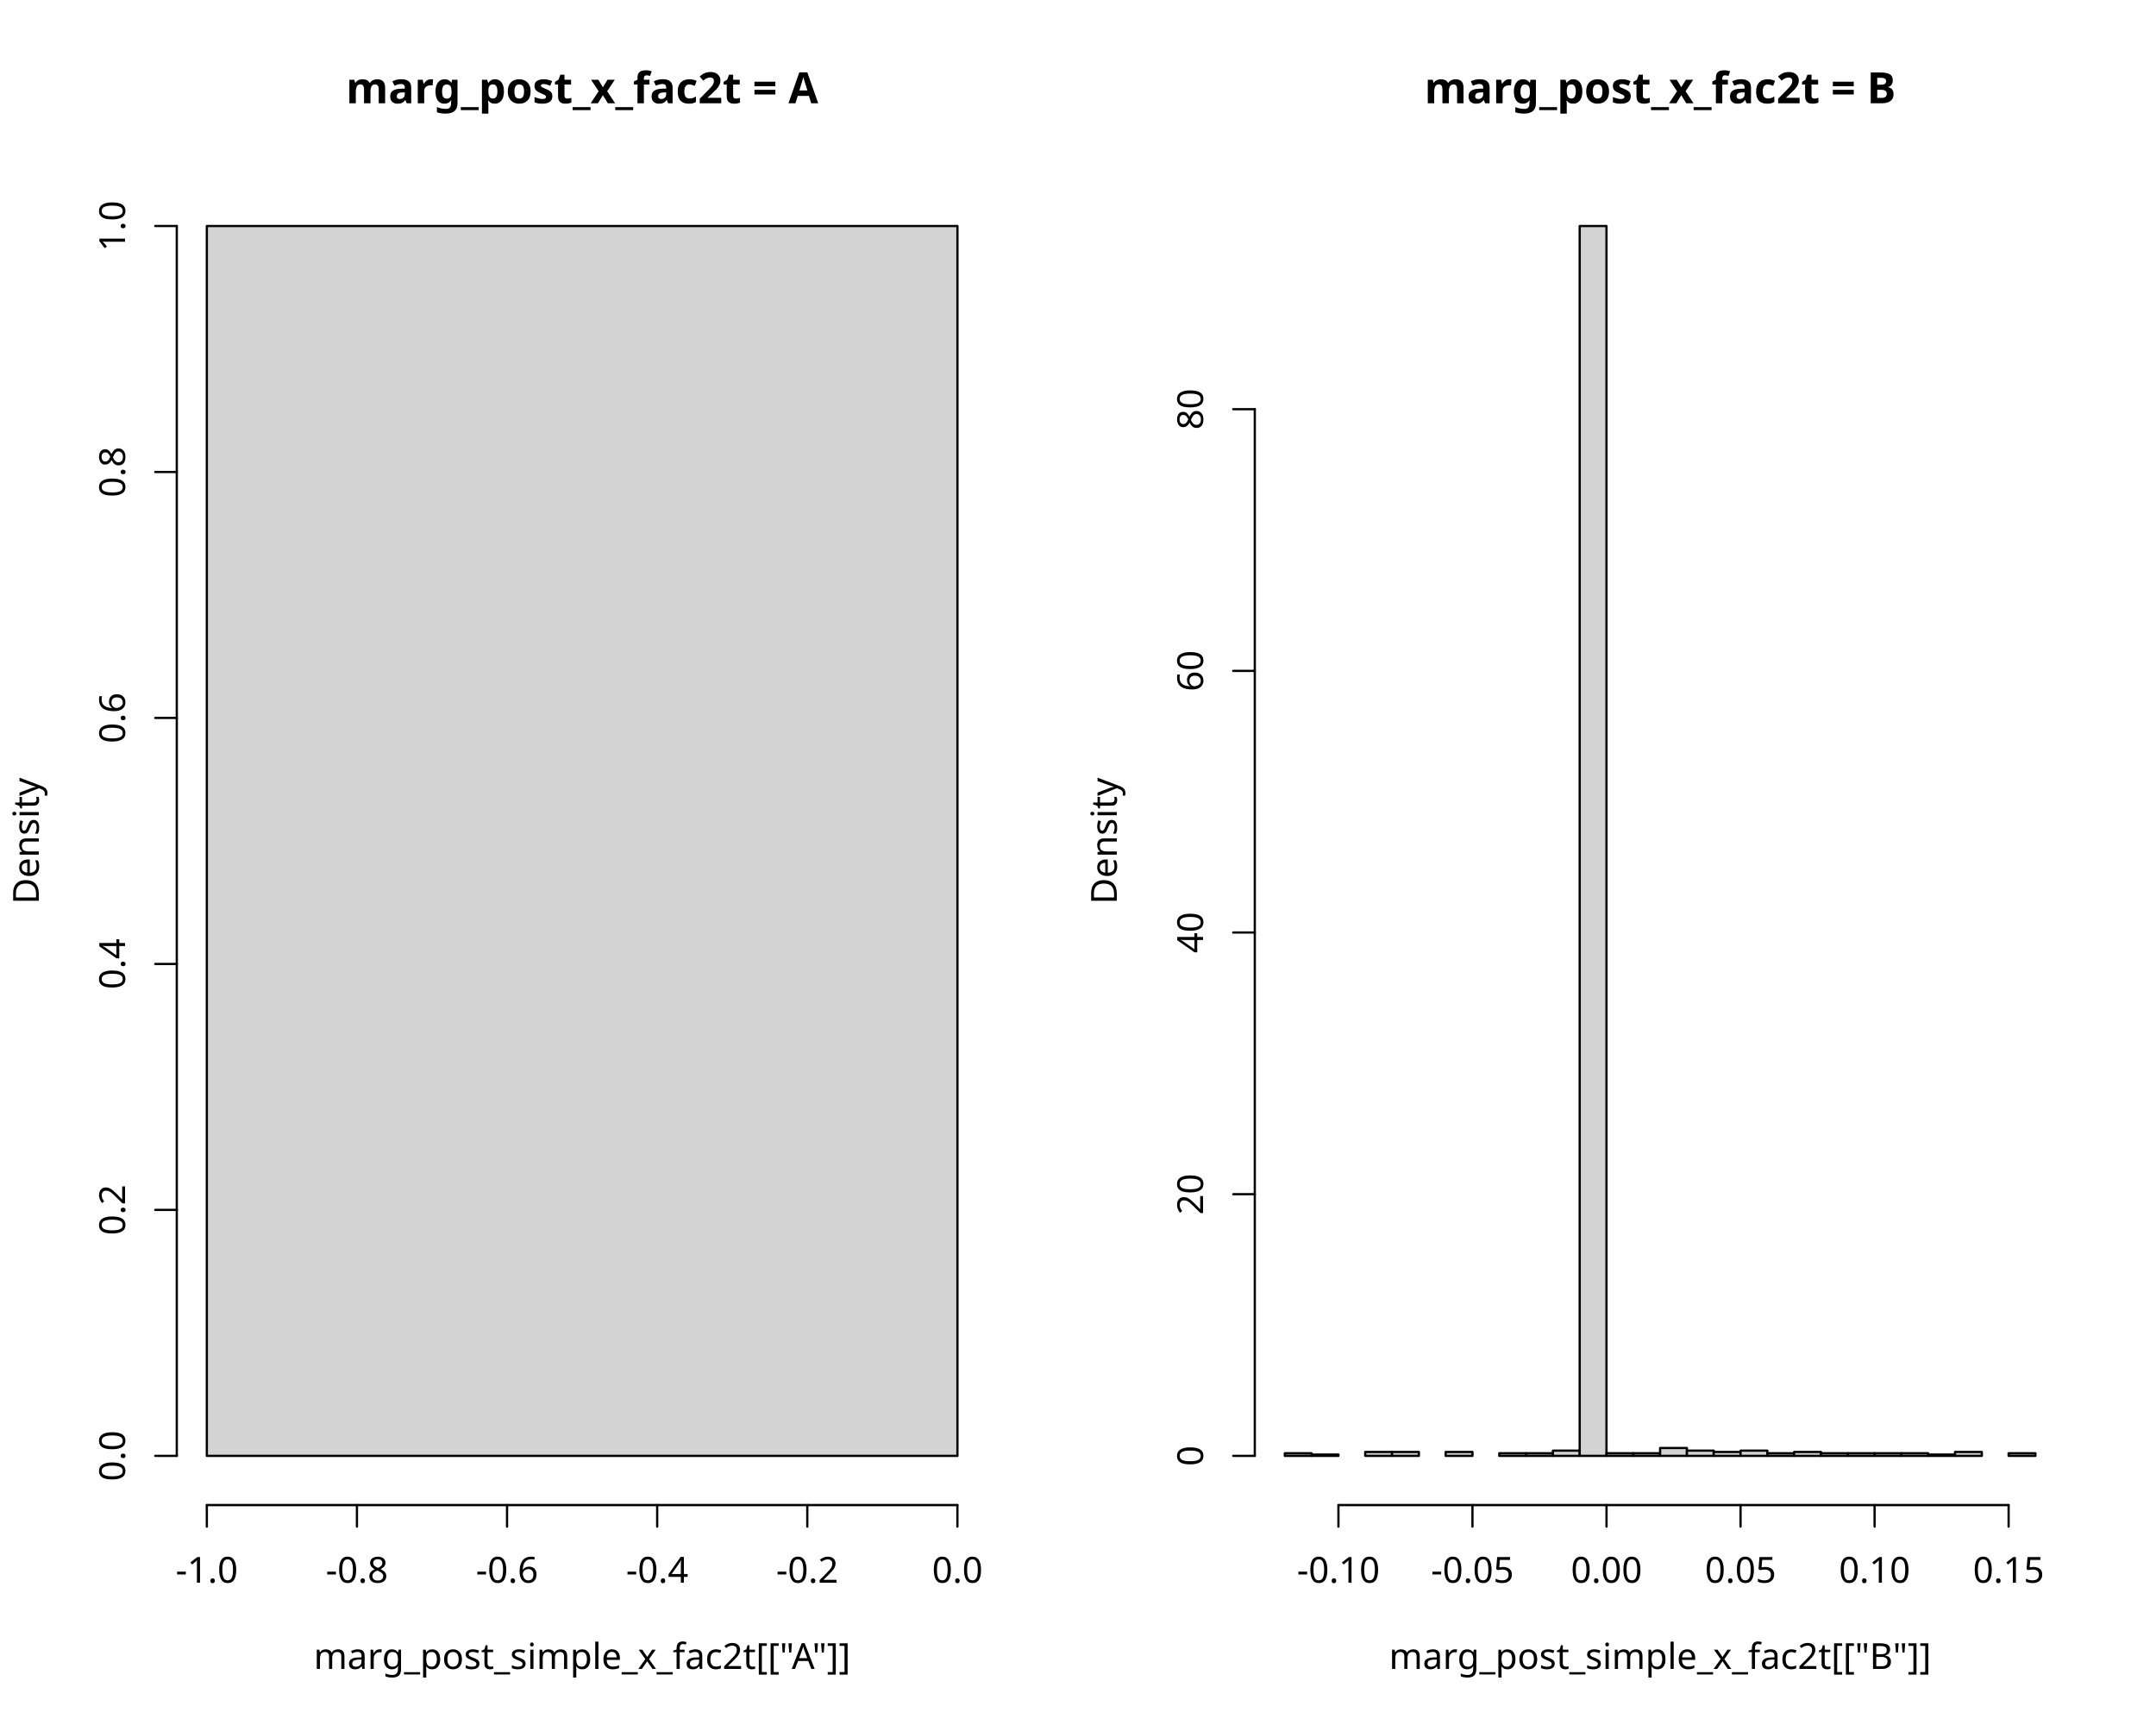
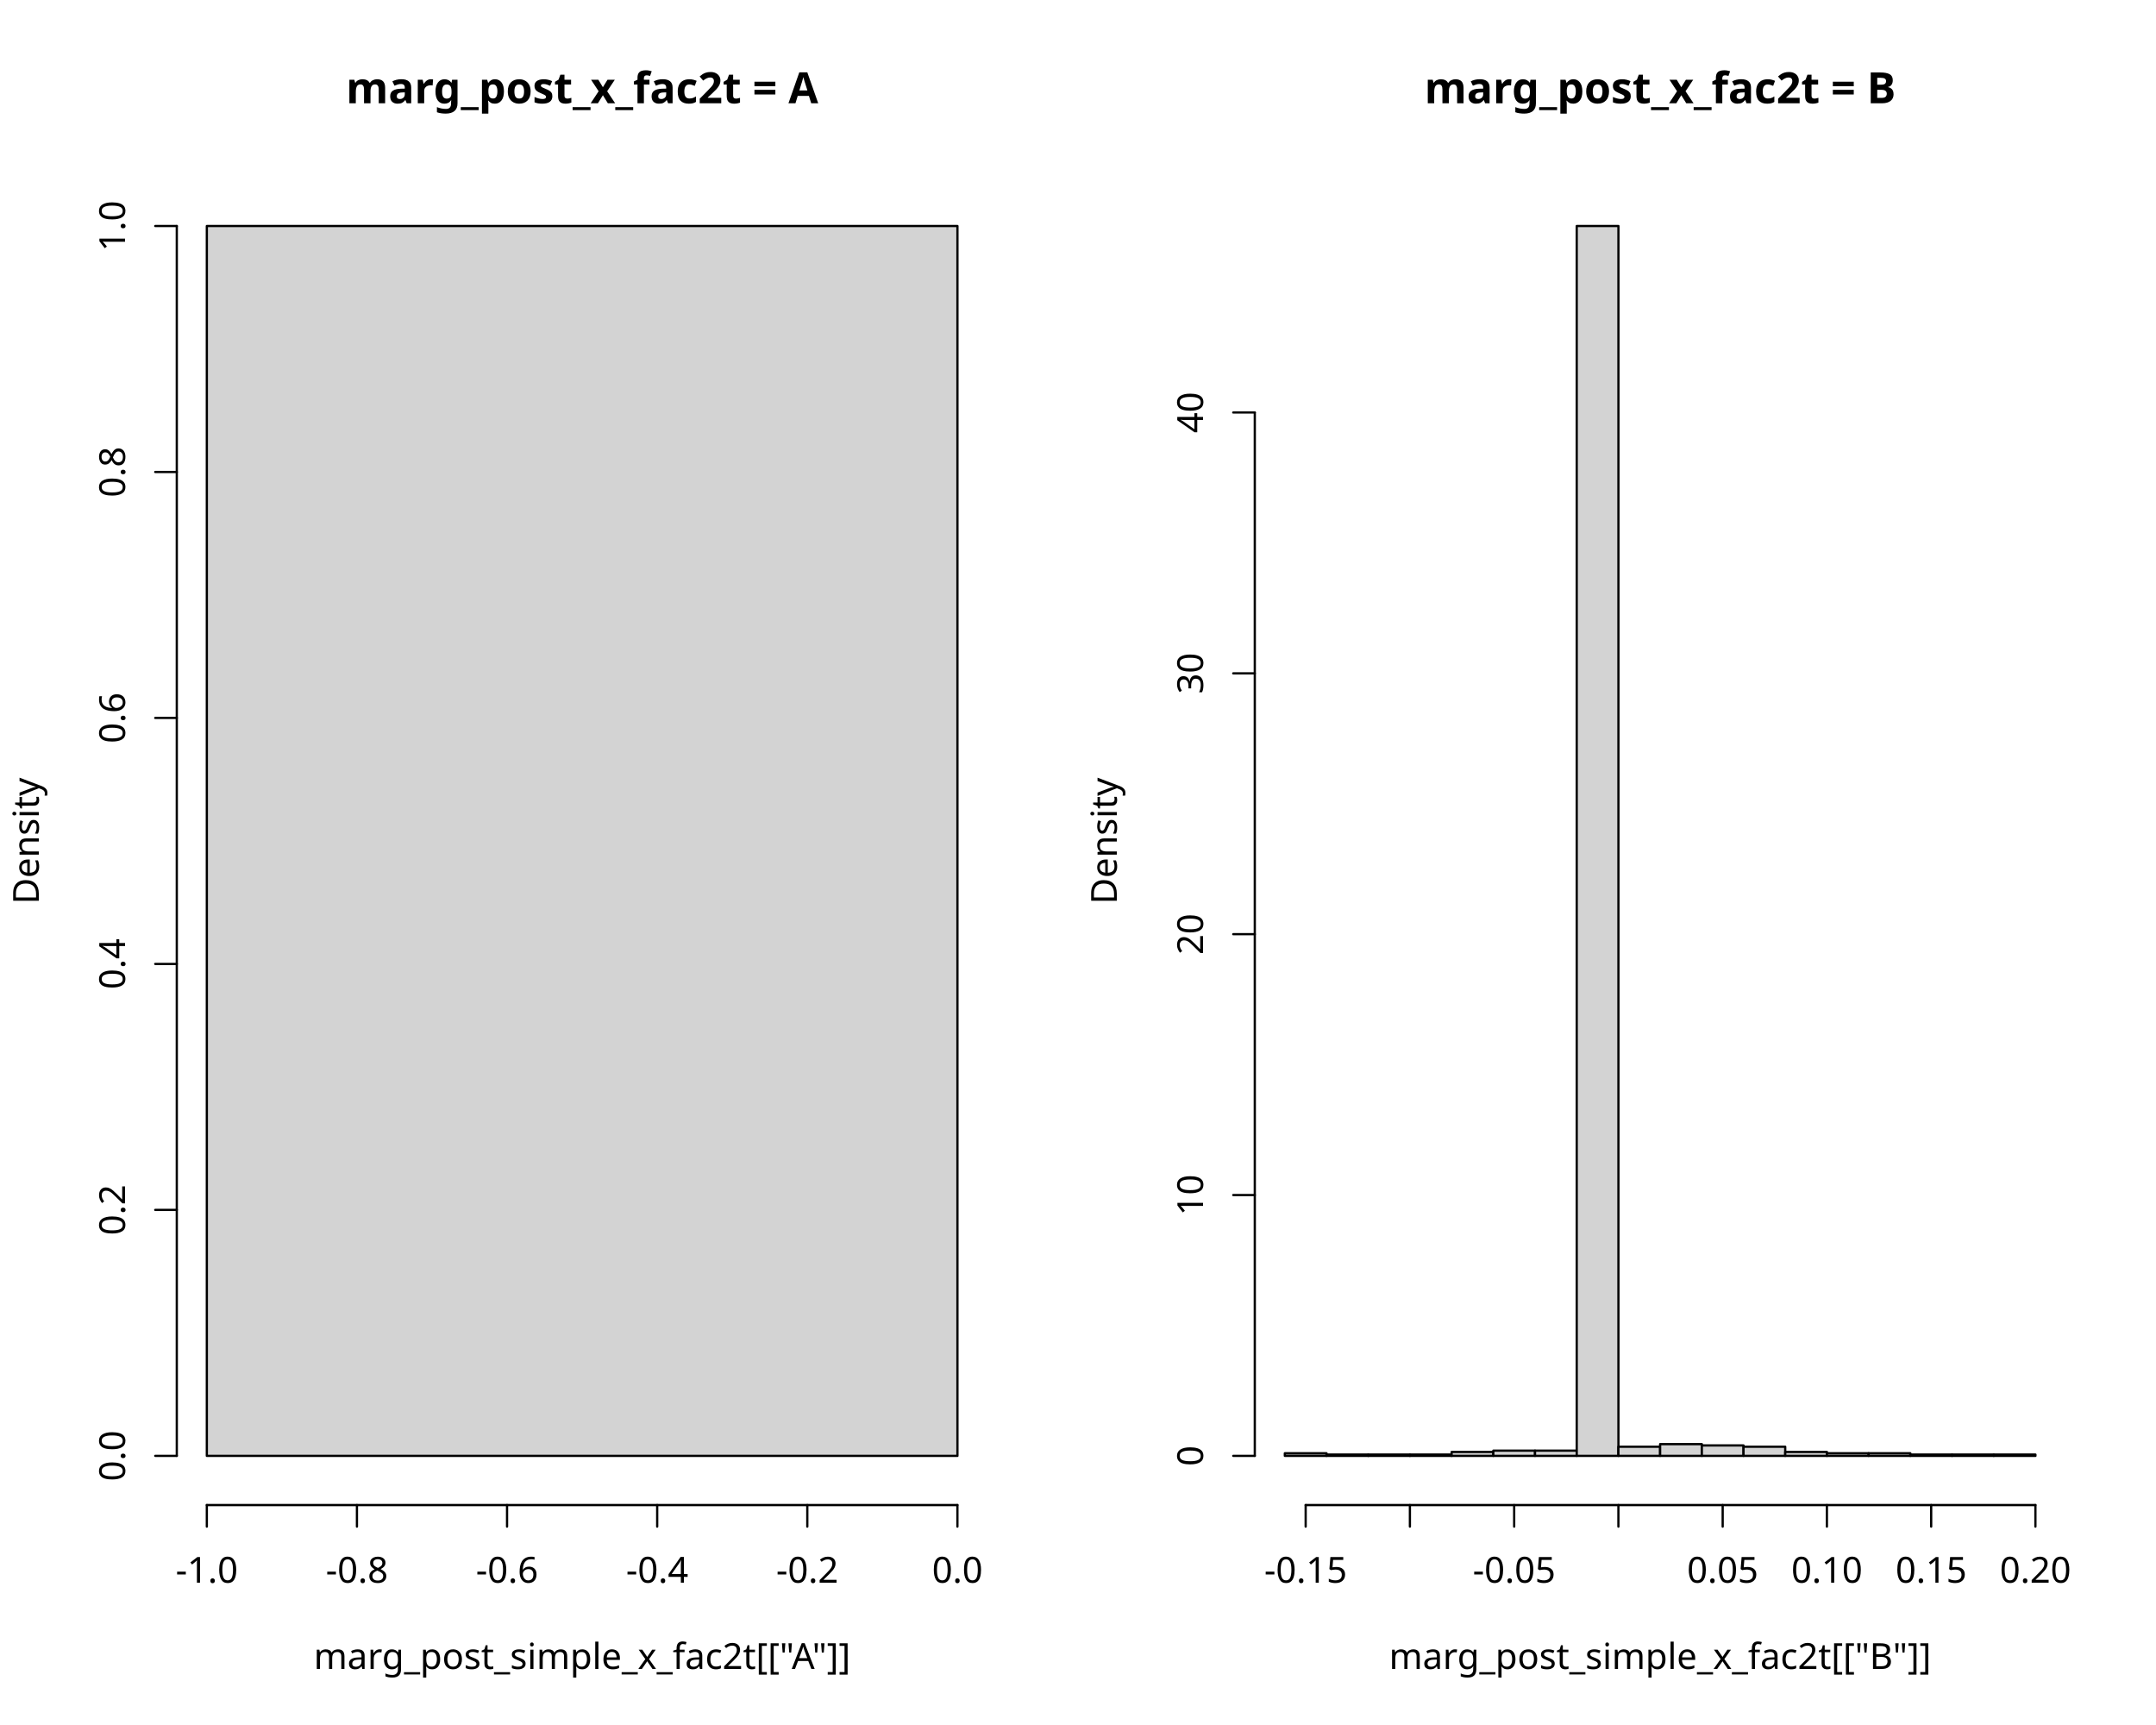
<svg xmlns="http://www.w3.org/2000/svg" class="svglite" data-engine-version="2.0" width="720.00pt" height="576.00pt" viewBox="0 0 720.00 576.00">
  <defs>
    <style type="text/css">
    .svglite line, .svglite polyline, .svglite polygon, .svglite path, .svglite rect, .svglite circle {
      fill: none;
      stroke: #000000;
      stroke-linecap: round;
      stroke-linejoin: round;
      stroke-miterlimit: 10.00;
    }
  </style>
  </defs>
  <rect width="100%" height="100%" style="stroke: none; fill: #FFFFFF;" />
  <defs>
    <clipPath id="cpMC4wMHw3MjAuMDB8MC4wMHw1NzYuMDA=">
      <rect x="0.00" y="0.00" width="720.00" height="576.00" />
    </clipPath>
  </defs>
  <g clip-path="url(#cpMC4wMHw3MjAuMDB8MC4wMHw1NzYuMDA=)">
</g>
  <defs>
    <clipPath id="cpMC4wMHwzNjAuMDB8MC4wMHw1NzYuMDA=">
      <rect x="0.00" y="0.00" width="360.00" height="576.00" />
    </clipPath>
  </defs>
  <g clip-path="url(#cpMC4wMHwzNjAuMDB8MC4wMHw1NzYuMDA=)">
    <text x="194.40" y="34.48" text-anchor="middle" style="font-size: 14.40px; font-weight: bold; font-family: sans;" textLength="148.52px" lengthAdjust="spacingAndGlyphs">marg_post_x_fac2t = A</text>
    <text x="194.40" y="557.28" text-anchor="middle" style="font-size: 12.00px; font-family: sans;" textLength="173.30px" lengthAdjust="spacingAndGlyphs">marg_post_simple_x_fac2t[["A"]]</text>
    <text transform="translate(12.96,280.80) rotate(-90)" text-anchor="middle" style="font-size: 12.00px; font-family: sans;" textLength="40.02px" lengthAdjust="spacingAndGlyphs">Density</text>
  </g>
  <g clip-path="url(#cpMC4wMHw3MjAuMDB8MC4wMHw1NzYuMDA=)">
    <line x1="69.07" y1="502.56" x2="319.73" y2="502.56" style="stroke-width: 0.75;" />
    <line x1="69.07" y1="502.56" x2="69.07" y2="509.76" style="stroke-width: 0.75;" />
    <line x1="119.20" y1="502.56" x2="119.20" y2="509.76" style="stroke-width: 0.75;" />
    <line x1="169.33" y1="502.56" x2="169.33" y2="509.76" style="stroke-width: 0.75;" />
    <line x1="219.47" y1="502.56" x2="219.47" y2="509.76" style="stroke-width: 0.75;" />
    <line x1="269.60" y1="502.56" x2="269.60" y2="509.76" style="stroke-width: 0.75;" />
    <line x1="319.73" y1="502.56" x2="319.73" y2="509.76" style="stroke-width: 0.75;" />
    <text x="69.07" y="528.48" text-anchor="middle" style="font-size: 12.00px; font-family: sans;" textLength="20.68px" lengthAdjust="spacingAndGlyphs">-1.0</text>
    <text x="119.20" y="528.48" text-anchor="middle" style="font-size: 12.00px; font-family: sans;" textLength="20.68px" lengthAdjust="spacingAndGlyphs">-0.8</text>
    <text x="169.33" y="528.48" text-anchor="middle" style="font-size: 12.00px; font-family: sans;" textLength="20.68px" lengthAdjust="spacingAndGlyphs">-0.6</text>
    <text x="219.47" y="528.48" text-anchor="middle" style="font-size: 12.00px; font-family: sans;" textLength="20.68px" lengthAdjust="spacingAndGlyphs">-0.4</text>
    <text x="269.60" y="528.48" text-anchor="middle" style="font-size: 12.00px; font-family: sans;" textLength="20.68px" lengthAdjust="spacingAndGlyphs">-0.2</text>
    <text x="319.73" y="528.48" text-anchor="middle" style="font-size: 12.00px; font-family: sans;" textLength="16.68px" lengthAdjust="spacingAndGlyphs">0.0</text>
    <line x1="59.04" y1="486.13" x2="59.04" y2="75.47" style="stroke-width: 0.75;" />
    <line x1="59.04" y1="486.13" x2="51.84" y2="486.13" style="stroke-width: 0.75;" />
    <line x1="59.04" y1="404.00" x2="51.84" y2="404.00" style="stroke-width: 0.75;" />
    <line x1="59.04" y1="321.87" x2="51.84" y2="321.87" style="stroke-width: 0.75;" />
    <line x1="59.04" y1="239.73" x2="51.84" y2="239.73" style="stroke-width: 0.75;" />
    <line x1="59.04" y1="157.60" x2="51.84" y2="157.60" style="stroke-width: 0.75;" />
    <line x1="59.04" y1="75.47" x2="51.84" y2="75.47" style="stroke-width: 0.75;" />
    <text transform="translate(41.76,486.13) rotate(-90)" text-anchor="middle" style="font-size: 12.00px; font-family: sans;" textLength="16.68px" lengthAdjust="spacingAndGlyphs">0.0</text>
    <text transform="translate(41.76,404.00) rotate(-90)" text-anchor="middle" style="font-size: 12.00px; font-family: sans;" textLength="16.68px" lengthAdjust="spacingAndGlyphs">0.2</text>
    <text transform="translate(41.76,321.87) rotate(-90)" text-anchor="middle" style="font-size: 12.00px; font-family: sans;" textLength="16.68px" lengthAdjust="spacingAndGlyphs">0.4</text>
    <text transform="translate(41.76,239.73) rotate(-90)" text-anchor="middle" style="font-size: 12.00px; font-family: sans;" textLength="16.68px" lengthAdjust="spacingAndGlyphs">0.6</text>
    <text transform="translate(41.76,157.60) rotate(-90)" text-anchor="middle" style="font-size: 12.00px; font-family: sans;" textLength="16.68px" lengthAdjust="spacingAndGlyphs">0.8</text>
    <text transform="translate(41.76,75.47) rotate(-90)" text-anchor="middle" style="font-size: 12.00px; font-family: sans;" textLength="16.68px" lengthAdjust="spacingAndGlyphs">1.0</text>
  </g>
  <defs>
    <clipPath id="cpNTkuMDR8MzI5Ljc2fDU5LjA0fDUwMi41Ng==">
      <rect x="59.04" y="59.04" width="270.72" height="443.52" />
    </clipPath>
  </defs>
  <g clip-path="url(#cpNTkuMDR8MzI5Ljc2fDU5LjA0fDUwMi41Ng==)">
    <rect x="69.07" y="75.47" width="250.67" height="410.67" style="stroke-width: 0.75; fill: #D3D3D3;" />
  </g>
  <defs>
    <clipPath id="cpNDE5LjA0fDY4OS43Nnw1OS4wNHw1MDIuNTY=">
      <rect x="419.04" y="59.04" width="270.72" height="443.52" />
    </clipPath>
  </defs>
  <g clip-path="url(#cpNDE5LjA0fDY4OS43Nnw1OS4wNHw1MDIuNTY=)">
</g>
  <defs>
    <clipPath id="cpMzYwLjAwfDcyMC4wMHwwLjAwfDU3Ni4wMA==">
      <rect x="360.00" y="0.00" width="360.00" height="576.00" />
    </clipPath>
  </defs>
  <g clip-path="url(#cpMzYwLjAwfDcyMC4wMHwwLjAwfDU3Ni4wMA==)">
    <text x="554.40" y="34.48" text-anchor="middle" style="font-size: 14.40px; font-weight: bold; font-family: sans;" textLength="148.52px" lengthAdjust="spacingAndGlyphs">marg_post_x_fac2t = B</text>
    <text x="554.40" y="557.28" text-anchor="middle" style="font-size: 12.00px; font-family: sans;" textLength="173.30px" lengthAdjust="spacingAndGlyphs">marg_post_simple_x_fac2t[["B"]]</text>
    <text transform="translate(372.96,280.80) rotate(-90)" text-anchor="middle" style="font-size: 12.00px; font-family: sans;" textLength="40.02px" lengthAdjust="spacingAndGlyphs">Density</text>
  </g>
  <g clip-path="url(#cpMC4wMHw3MjAuMDB8MC4wMHw1NzYuMDA=)">
-     <line x1="446.97" y1="502.56" x2="670.78" y2="502.56" style="stroke-width: 0.75;" />
-     <line x1="446.97" y1="502.56" x2="446.97" y2="509.76" style="stroke-width: 0.75;" />
-     <line x1="491.73" y1="502.56" x2="491.73" y2="509.76" style="stroke-width: 0.75;" />
-     <line x1="536.50" y1="502.56" x2="536.50" y2="509.76" style="stroke-width: 0.75;" />
-     <line x1="581.26" y1="502.56" x2="581.26" y2="509.76" style="stroke-width: 0.75;" />
-     <line x1="626.02" y1="502.56" x2="626.02" y2="509.76" style="stroke-width: 0.75;" />
-     <line x1="670.78" y1="502.56" x2="670.78" y2="509.76" style="stroke-width: 0.75;" />
-     <text x="446.97" y="528.48" text-anchor="middle" style="font-size: 12.00px; font-family: sans;" textLength="27.35px" lengthAdjust="spacingAndGlyphs">-0.10</text>
-     <text x="491.73" y="528.48" text-anchor="middle" style="font-size: 12.00px; font-family: sans;" textLength="27.35px" lengthAdjust="spacingAndGlyphs">-0.05</text>
-     <text x="536.50" y="528.48" text-anchor="middle" style="font-size: 12.00px; font-family: sans;" textLength="23.36px" lengthAdjust="spacingAndGlyphs">0.00</text>
-     <text x="581.26" y="528.48" text-anchor="middle" style="font-size: 12.00px; font-family: sans;" textLength="23.36px" lengthAdjust="spacingAndGlyphs">0.05</text>
-     <text x="626.02" y="528.48" text-anchor="middle" style="font-size: 12.00px; font-family: sans;" textLength="23.36px" lengthAdjust="spacingAndGlyphs">0.10</text>
-     <text x="670.78" y="528.48" text-anchor="middle" style="font-size: 12.00px; font-family: sans;" textLength="23.36px" lengthAdjust="spacingAndGlyphs">0.15</text>
-     <line x1="419.04" y1="486.13" x2="419.04" y2="136.63" style="stroke-width: 0.75;" />
+     <line x1="436.03" y1="502.56" x2="679.73" y2="502.56" style="stroke-width: 0.75;" />
+     <line x1="436.03" y1="502.56" x2="436.03" y2="509.76" style="stroke-width: 0.75;" />
+     <line x1="470.84" y1="502.56" x2="470.84" y2="509.76" style="stroke-width: 0.75;" />
+     <line x1="505.66" y1="502.56" x2="505.66" y2="509.76" style="stroke-width: 0.75;" />
+     <line x1="540.47" y1="502.56" x2="540.47" y2="509.76" style="stroke-width: 0.75;" />
+     <line x1="575.29" y1="502.56" x2="575.29" y2="509.76" style="stroke-width: 0.75;" />
+     <line x1="610.10" y1="502.56" x2="610.10" y2="509.76" style="stroke-width: 0.75;" />
+     <line x1="644.92" y1="502.56" x2="644.92" y2="509.76" style="stroke-width: 0.75;" />
+     <line x1="679.73" y1="502.56" x2="679.73" y2="509.76" style="stroke-width: 0.75;" />
+     <text x="436.03" y="528.48" text-anchor="middle" style="font-size: 12.00px; font-family: sans;" textLength="27.35px" lengthAdjust="spacingAndGlyphs">-0.15</text>
+     <text x="505.66" y="528.48" text-anchor="middle" style="font-size: 12.00px; font-family: sans;" textLength="27.35px" lengthAdjust="spacingAndGlyphs">-0.05</text>
+     <text x="575.29" y="528.48" text-anchor="middle" style="font-size: 12.00px; font-family: sans;" textLength="23.36px" lengthAdjust="spacingAndGlyphs">0.05</text>
+     <text x="610.10" y="528.48" text-anchor="middle" style="font-size: 12.00px; font-family: sans;" textLength="23.36px" lengthAdjust="spacingAndGlyphs">0.10</text>
+     <text x="644.92" y="528.48" text-anchor="middle" style="font-size: 12.00px; font-family: sans;" textLength="23.36px" lengthAdjust="spacingAndGlyphs">0.15</text>
+     <text x="679.73" y="528.48" text-anchor="middle" style="font-size: 12.00px; font-family: sans;" textLength="23.36px" lengthAdjust="spacingAndGlyphs">0.20</text>
+     <line x1="419.04" y1="486.13" x2="419.04" y2="137.74" style="stroke-width: 0.75;" />
    <line x1="419.04" y1="486.13" x2="411.84" y2="486.13" style="stroke-width: 0.75;" />
-     <line x1="419.04" y1="398.76" x2="411.84" y2="398.76" style="stroke-width: 0.75;" />
-     <line x1="419.04" y1="311.38" x2="411.84" y2="311.38" style="stroke-width: 0.75;" />
-     <line x1="419.04" y1="224.01" x2="411.84" y2="224.01" style="stroke-width: 0.75;" />
-     <line x1="419.04" y1="136.63" x2="411.84" y2="136.63" style="stroke-width: 0.75;" />
+     <line x1="419.04" y1="399.04" x2="411.84" y2="399.04" style="stroke-width: 0.75;" />
+     <line x1="419.04" y1="311.94" x2="411.84" y2="311.94" style="stroke-width: 0.75;" />
+     <line x1="419.04" y1="224.84" x2="411.84" y2="224.84" style="stroke-width: 0.75;" />
+     <line x1="419.04" y1="137.74" x2="411.84" y2="137.74" style="stroke-width: 0.75;" />
    <text transform="translate(401.76,486.13) rotate(-90)" text-anchor="middle" style="font-size: 12.00px; font-family: sans;" textLength="6.67px" lengthAdjust="spacingAndGlyphs">0</text>
-     <text transform="translate(401.76,398.76) rotate(-90)" text-anchor="middle" style="font-size: 12.00px; font-family: sans;" textLength="13.35px" lengthAdjust="spacingAndGlyphs">20</text>
-     <text transform="translate(401.76,311.38) rotate(-90)" text-anchor="middle" style="font-size: 12.00px; font-family: sans;" textLength="13.35px" lengthAdjust="spacingAndGlyphs">40</text>
-     <text transform="translate(401.76,224.01) rotate(-90)" text-anchor="middle" style="font-size: 12.00px; font-family: sans;" textLength="13.35px" lengthAdjust="spacingAndGlyphs">60</text>
-     <text transform="translate(401.76,136.63) rotate(-90)" text-anchor="middle" style="font-size: 12.00px; font-family: sans;" textLength="13.35px" lengthAdjust="spacingAndGlyphs">80</text>
+     <text transform="translate(401.76,399.04) rotate(-90)" text-anchor="middle" style="font-size: 12.00px; font-family: sans;" textLength="13.35px" lengthAdjust="spacingAndGlyphs">10</text>
+     <text transform="translate(401.76,311.94) rotate(-90)" text-anchor="middle" style="font-size: 12.00px; font-family: sans;" textLength="13.35px" lengthAdjust="spacingAndGlyphs">20</text>
+     <text transform="translate(401.76,224.84) rotate(-90)" text-anchor="middle" style="font-size: 12.00px; font-family: sans;" textLength="13.35px" lengthAdjust="spacingAndGlyphs">30</text>
+     <text transform="translate(401.76,137.74) rotate(-90)" text-anchor="middle" style="font-size: 12.00px; font-family: sans;" textLength="13.35px" lengthAdjust="spacingAndGlyphs">40</text>
  </g>
  <g clip-path="url(#cpNDE5LjA0fDY4OS43Nnw1OS4wNHw1MDIuNTY=)">
-     <rect x="429.07" y="485.26" width="8.95" height="0.87" style="stroke-width: 0.75; fill: #D3D3D3;" />
-     <rect x="438.02" y="485.70" width="8.95" height="0.44" style="stroke-width: 0.75; fill: #D3D3D3;" />
-     <rect x="446.97" y="486.13" width="8.95" height="0.00" style="stroke-width: 0.75; fill: #D3D3D3;" />
-     <rect x="455.92" y="484.82" width="8.95" height="1.31" style="stroke-width: 0.75; fill: #D3D3D3;" />
-     <rect x="464.88" y="484.82" width="8.95" height="1.31" style="stroke-width: 0.75; fill: #D3D3D3;" />
-     <rect x="473.83" y="486.13" width="8.95" height="0.00" style="stroke-width: 0.75; fill: #D3D3D3;" />
-     <rect x="482.78" y="484.82" width="8.95" height="1.31" style="stroke-width: 0.75; fill: #D3D3D3;" />
-     <rect x="491.73" y="486.13" width="8.95" height="0.00" style="stroke-width: 0.75; fill: #D3D3D3;" />
-     <rect x="500.69" y="485.26" width="8.95" height="0.87" style="stroke-width: 0.75; fill: #D3D3D3;" />
-     <rect x="509.64" y="485.26" width="8.95" height="0.87" style="stroke-width: 0.75; fill: #D3D3D3;" />
-     <rect x="518.59" y="484.39" width="8.95" height="1.75" style="stroke-width: 0.75; fill: #D3D3D3;" />
-     <rect x="527.54" y="75.47" width="8.95" height="410.67" style="stroke-width: 0.75; fill: #D3D3D3;" />
-     <rect x="536.50" y="485.26" width="8.95" height="0.87" style="stroke-width: 0.75; fill: #D3D3D3;" />
-     <rect x="545.45" y="485.26" width="8.95" height="0.87" style="stroke-width: 0.75; fill: #D3D3D3;" />
-     <rect x="554.40" y="483.51" width="8.95" height="2.62" style="stroke-width: 0.75; fill: #D3D3D3;" />
-     <rect x="563.35" y="484.39" width="8.95" height="1.75" style="stroke-width: 0.75; fill: #D3D3D3;" />
-     <rect x="572.30" y="484.82" width="8.95" height="1.31" style="stroke-width: 0.75; fill: #D3D3D3;" />
-     <rect x="581.26" y="484.39" width="8.95" height="1.75" style="stroke-width: 0.75; fill: #D3D3D3;" />
-     <rect x="590.21" y="485.26" width="8.95" height="0.87" style="stroke-width: 0.75; fill: #D3D3D3;" />
-     <rect x="599.16" y="484.82" width="8.95" height="1.31" style="stroke-width: 0.75; fill: #D3D3D3;" />
-     <rect x="608.11" y="485.26" width="8.95" height="0.87" style="stroke-width: 0.75; fill: #D3D3D3;" />
-     <rect x="617.07" y="485.26" width="8.95" height="0.87" style="stroke-width: 0.75; fill: #D3D3D3;" />
-     <rect x="626.02" y="485.26" width="8.95" height="0.87" style="stroke-width: 0.75; fill: #D3D3D3;" />
-     <rect x="634.97" y="485.26" width="8.95" height="0.87" style="stroke-width: 0.75; fill: #D3D3D3;" />
-     <rect x="643.92" y="485.70" width="8.95" height="0.44" style="stroke-width: 0.75; fill: #D3D3D3;" />
-     <rect x="652.88" y="484.82" width="8.95" height="1.31" style="stroke-width: 0.75; fill: #D3D3D3;" />
-     <rect x="661.83" y="486.13" width="8.95" height="0.00" style="stroke-width: 0.75; fill: #D3D3D3;" />
-     <rect x="670.78" y="485.26" width="8.95" height="0.87" style="stroke-width: 0.75; fill: #D3D3D3;" />
+     <rect x="429.07" y="485.26" width="13.93" height="0.87" style="stroke-width: 0.75; fill: #D3D3D3;" />
+     <rect x="442.99" y="485.70" width="13.93" height="0.44" style="stroke-width: 0.75; fill: #D3D3D3;" />
+     <rect x="456.92" y="485.70" width="13.93" height="0.44" style="stroke-width: 0.75; fill: #D3D3D3;" />
+     <rect x="470.84" y="485.70" width="13.93" height="0.44" style="stroke-width: 0.75; fill: #D3D3D3;" />
+     <rect x="484.77" y="484.83" width="13.93" height="1.31" style="stroke-width: 0.75; fill: #D3D3D3;" />
+     <rect x="498.70" y="484.39" width="13.93" height="1.74" style="stroke-width: 0.75; fill: #D3D3D3;" />
+     <rect x="512.62" y="484.39" width="13.93" height="1.74" style="stroke-width: 0.75; fill: #D3D3D3;" />
+     <rect x="526.55" y="75.47" width="13.93" height="410.67" style="stroke-width: 0.75; fill: #D3D3D3;" />
+     <rect x="540.47" y="483.08" width="13.93" height="3.05" style="stroke-width: 0.75; fill: #D3D3D3;" />
+     <rect x="554.40" y="482.21" width="13.93" height="3.92" style="stroke-width: 0.75; fill: #D3D3D3;" />
+     <rect x="568.33" y="482.65" width="13.93" height="3.48" style="stroke-width: 0.75; fill: #D3D3D3;" />
+     <rect x="582.25" y="483.08" width="13.93" height="3.05" style="stroke-width: 0.75; fill: #D3D3D3;" />
+     <rect x="596.18" y="484.83" width="13.93" height="1.31" style="stroke-width: 0.75; fill: #D3D3D3;" />
+     <rect x="610.10" y="485.26" width="13.93" height="0.87" style="stroke-width: 0.75; fill: #D3D3D3;" />
+     <rect x="624.03" y="485.26" width="13.93" height="0.87" style="stroke-width: 0.75; fill: #D3D3D3;" />
+     <rect x="637.96" y="485.70" width="13.93" height="0.44" style="stroke-width: 0.75; fill: #D3D3D3;" />
+     <rect x="651.88" y="485.70" width="13.93" height="0.44" style="stroke-width: 0.75; fill: #D3D3D3;" />
+     <rect x="665.81" y="485.70" width="13.93" height="0.44" style="stroke-width: 0.75; fill: #D3D3D3;" />
  </g>
</svg>
